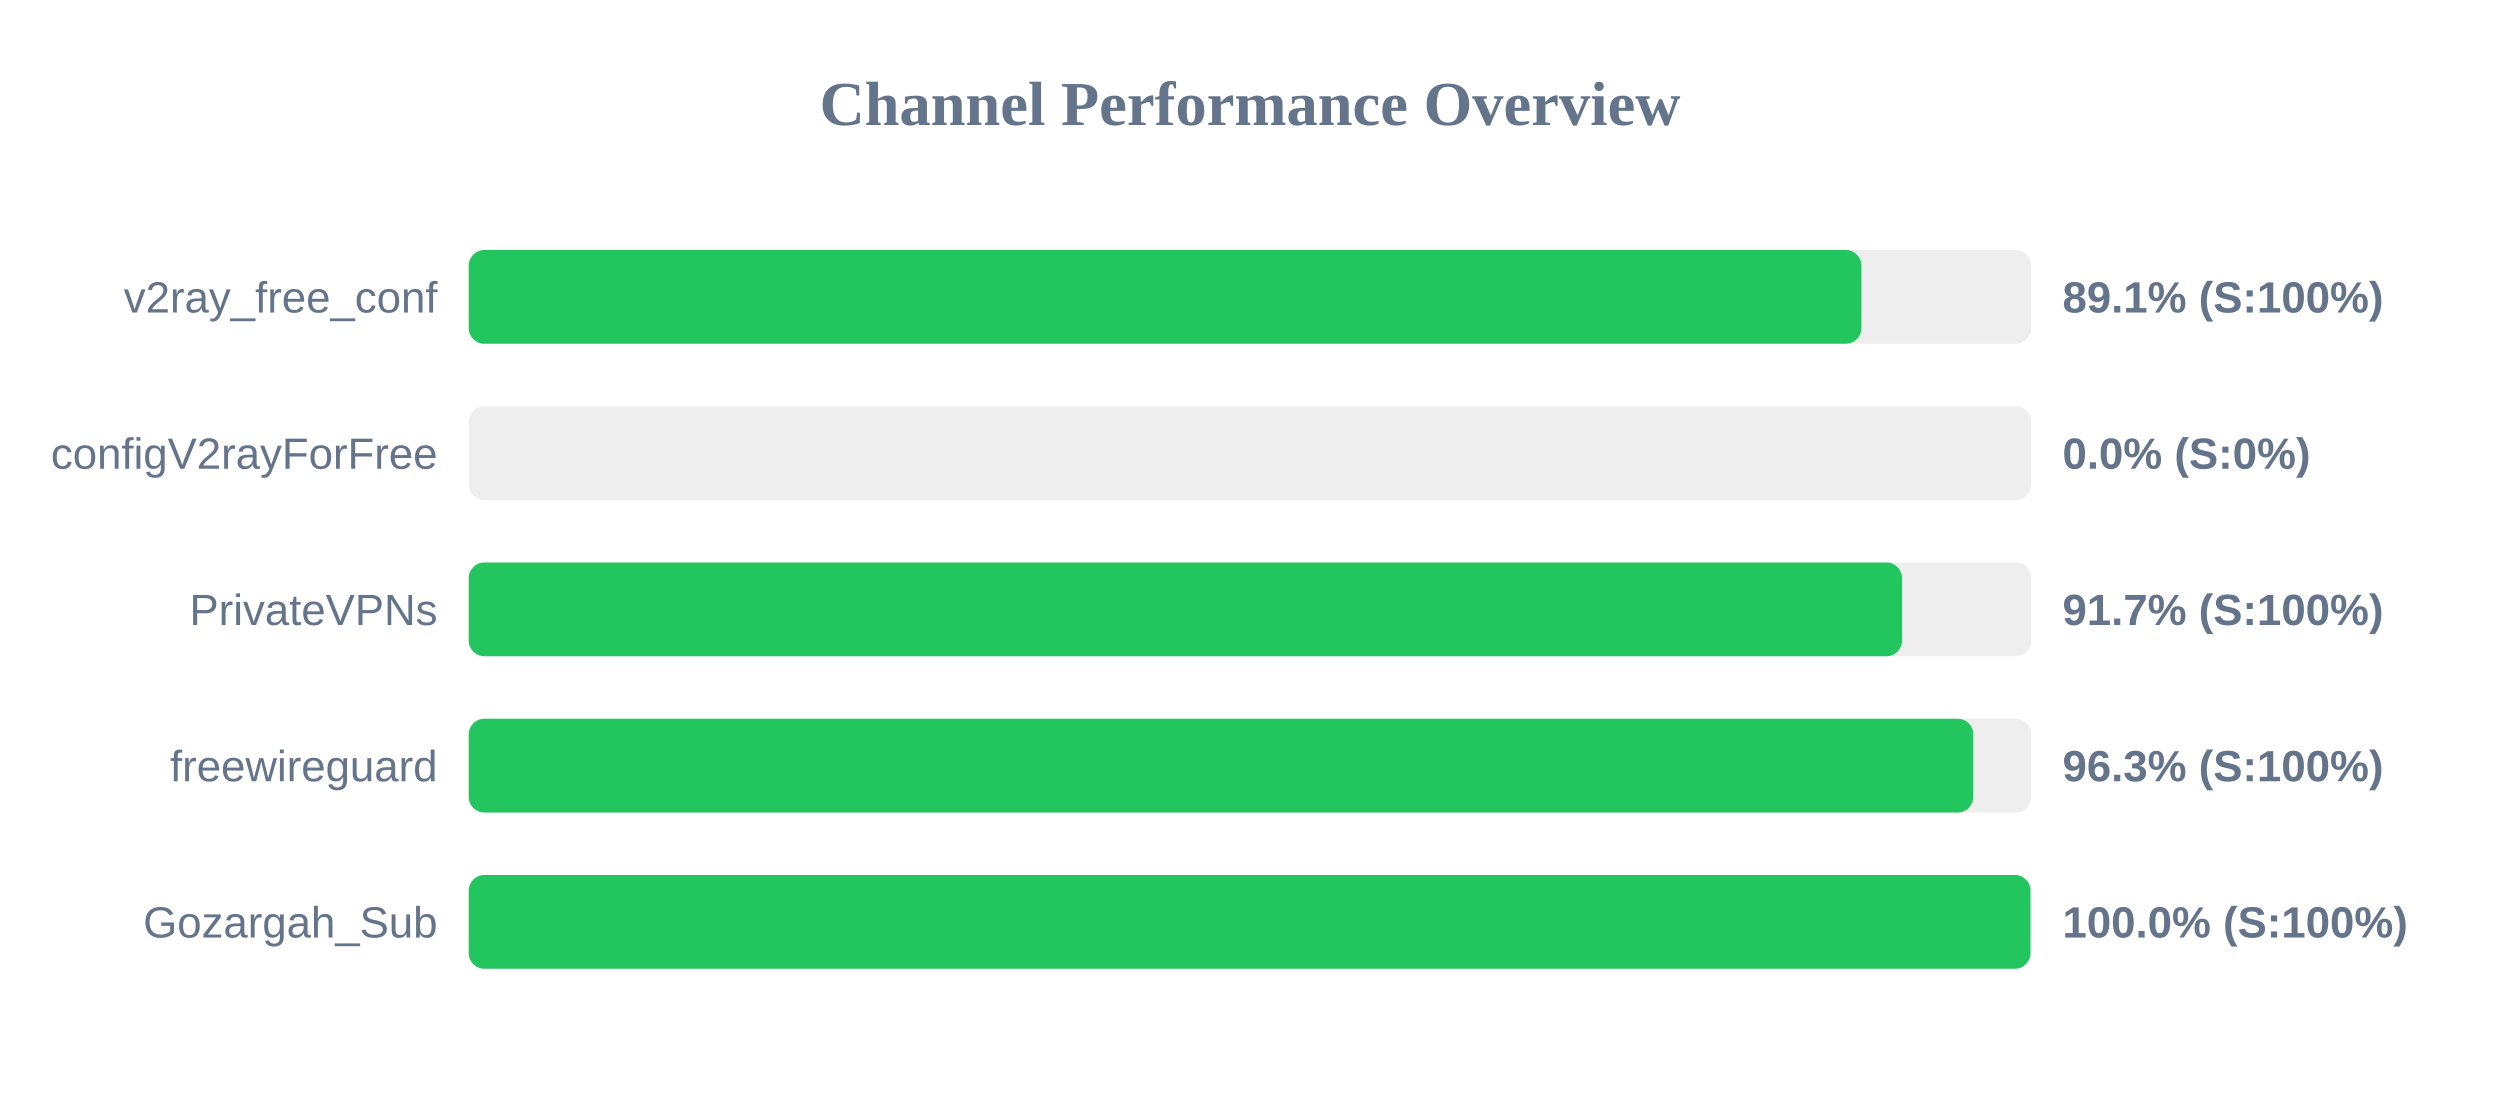
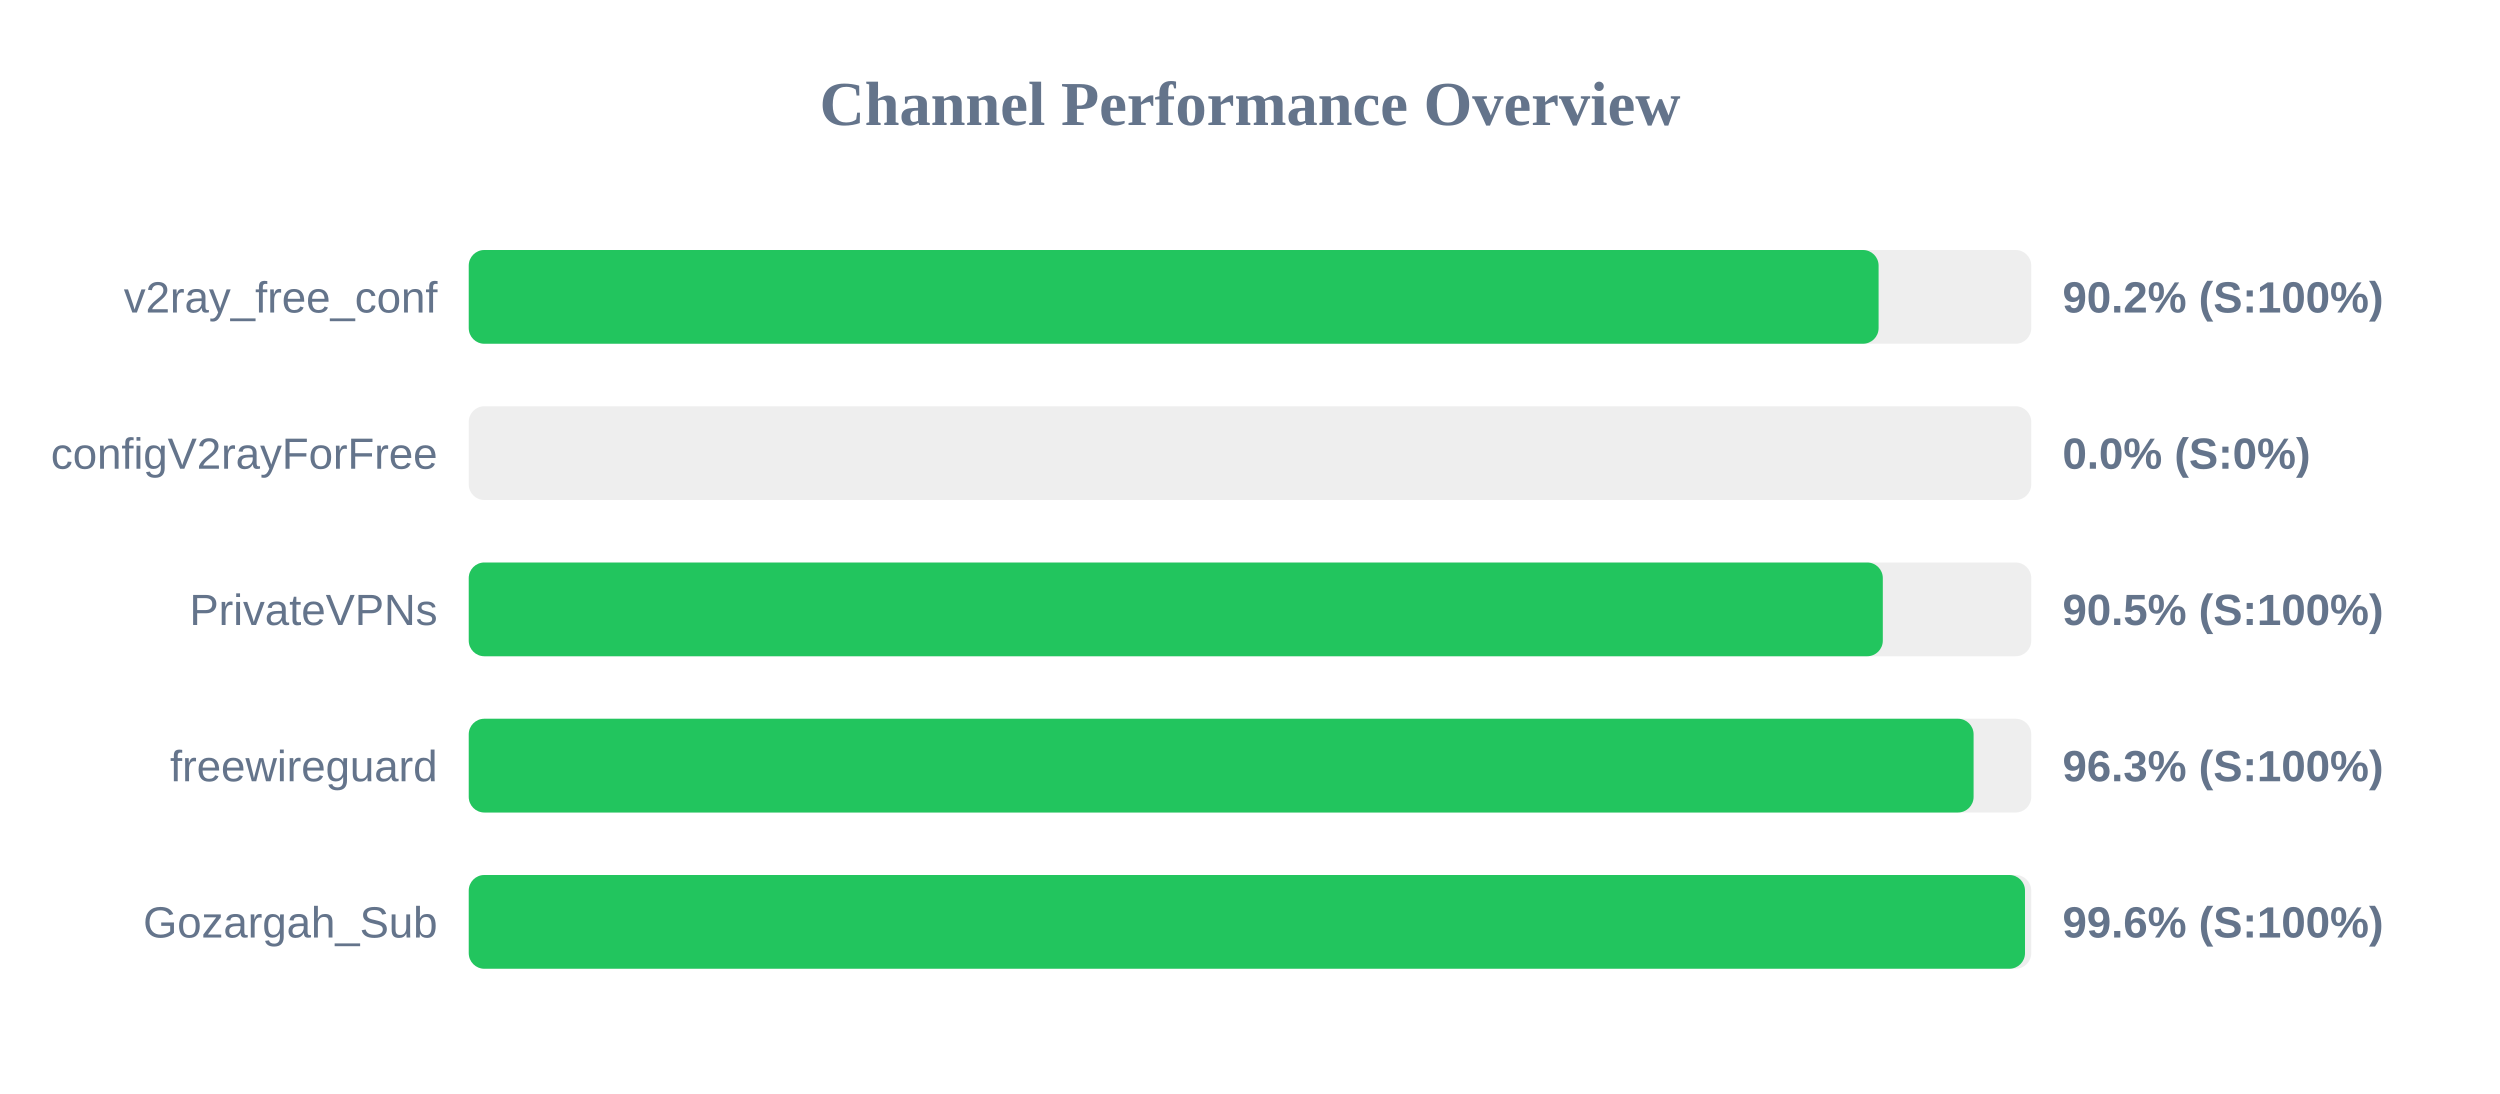
<svg xmlns="http://www.w3.org/2000/svg" width="800" height="350" version="1.1">
  <style>
        .row { font: 14px Arial; fill: #64748b; }
        .score { font: bold 14px Arial; fill: #64748b; }
    </style>
  <text x="400" y="40" text-anchor="middle" font-size="20px" font-weight="bold" fill="#64748b">Channel Performance Overview</text>
  <rect x="150" y="80" width="500" height="30" fill="#eee" rx="5" />
-   <rect x="150" y="80" width="445.65" height="30" fill="#22c55e" rx="5" />
+   <rect x="150" y="80" width="451.15" height="30" fill="#22c55e" rx="5" />
  <text x="140" y="100" text-anchor="end" class="row">v2ray_free_conf</text>
-   <text x="660" y="100" text-anchor="start" class="score">89.1% (S:100%)</text>
+   <text x="660" y="100" text-anchor="start" class="score">90.2% (S:100%)</text>
  <rect x="150" y="130" width="500" height="30" fill="#eee" rx="5" />
  <rect x="150" y="130" width="0.0" height="30" fill="#ef4444" rx="5" />
  <text x="140" y="150" text-anchor="end" class="row">configV2rayForFree</text>
  <text x="660" y="150" text-anchor="start" class="score">0.0% (S:0%)</text>
  <rect x="150" y="180" width="500" height="30" fill="#eee" rx="5" />
-   <rect x="150" y="180" width="458.65" height="30" fill="#22c55e" rx="5" />
+   <rect x="150" y="180" width="452.5" height="30" fill="#22c55e" rx="5" />
  <text x="140" y="200" text-anchor="end" class="row">PrivateVPNs</text>
-   <text x="660" y="200" text-anchor="start" class="score">91.7% (S:100%)</text>
+   <text x="660" y="200" text-anchor="start" class="score">90.5% (S:100%)</text>
  <rect x="150" y="230" width="500" height="30" fill="#eee" rx="5" />
-   <rect x="150" y="230" width="481.45" height="30" fill="#22c55e" rx="5" />
+   <rect x="150" y="230" width="481.55" height="30" fill="#22c55e" rx="5" />
  <text x="140" y="250" text-anchor="end" class="row">freewireguard</text>
  <text x="660" y="250" text-anchor="start" class="score">96.3% (S:100%)</text>
  <rect x="150" y="280" width="500" height="30" fill="#eee" rx="5" />
-   <rect x="150" y="280" width="499.75" height="30" fill="#22c55e" rx="5" />
+   <rect x="150" y="280" width="498.0" height="30" fill="#22c55e" rx="5" />
  <text x="140" y="300" text-anchor="end" class="row">Gozargah_Sub</text>
-   <text x="660" y="300" text-anchor="start" class="score">100.0% (S:100%)</text>
+   <text x="660" y="300" text-anchor="start" class="score">99.6% (S:100%)</text>
</svg>
